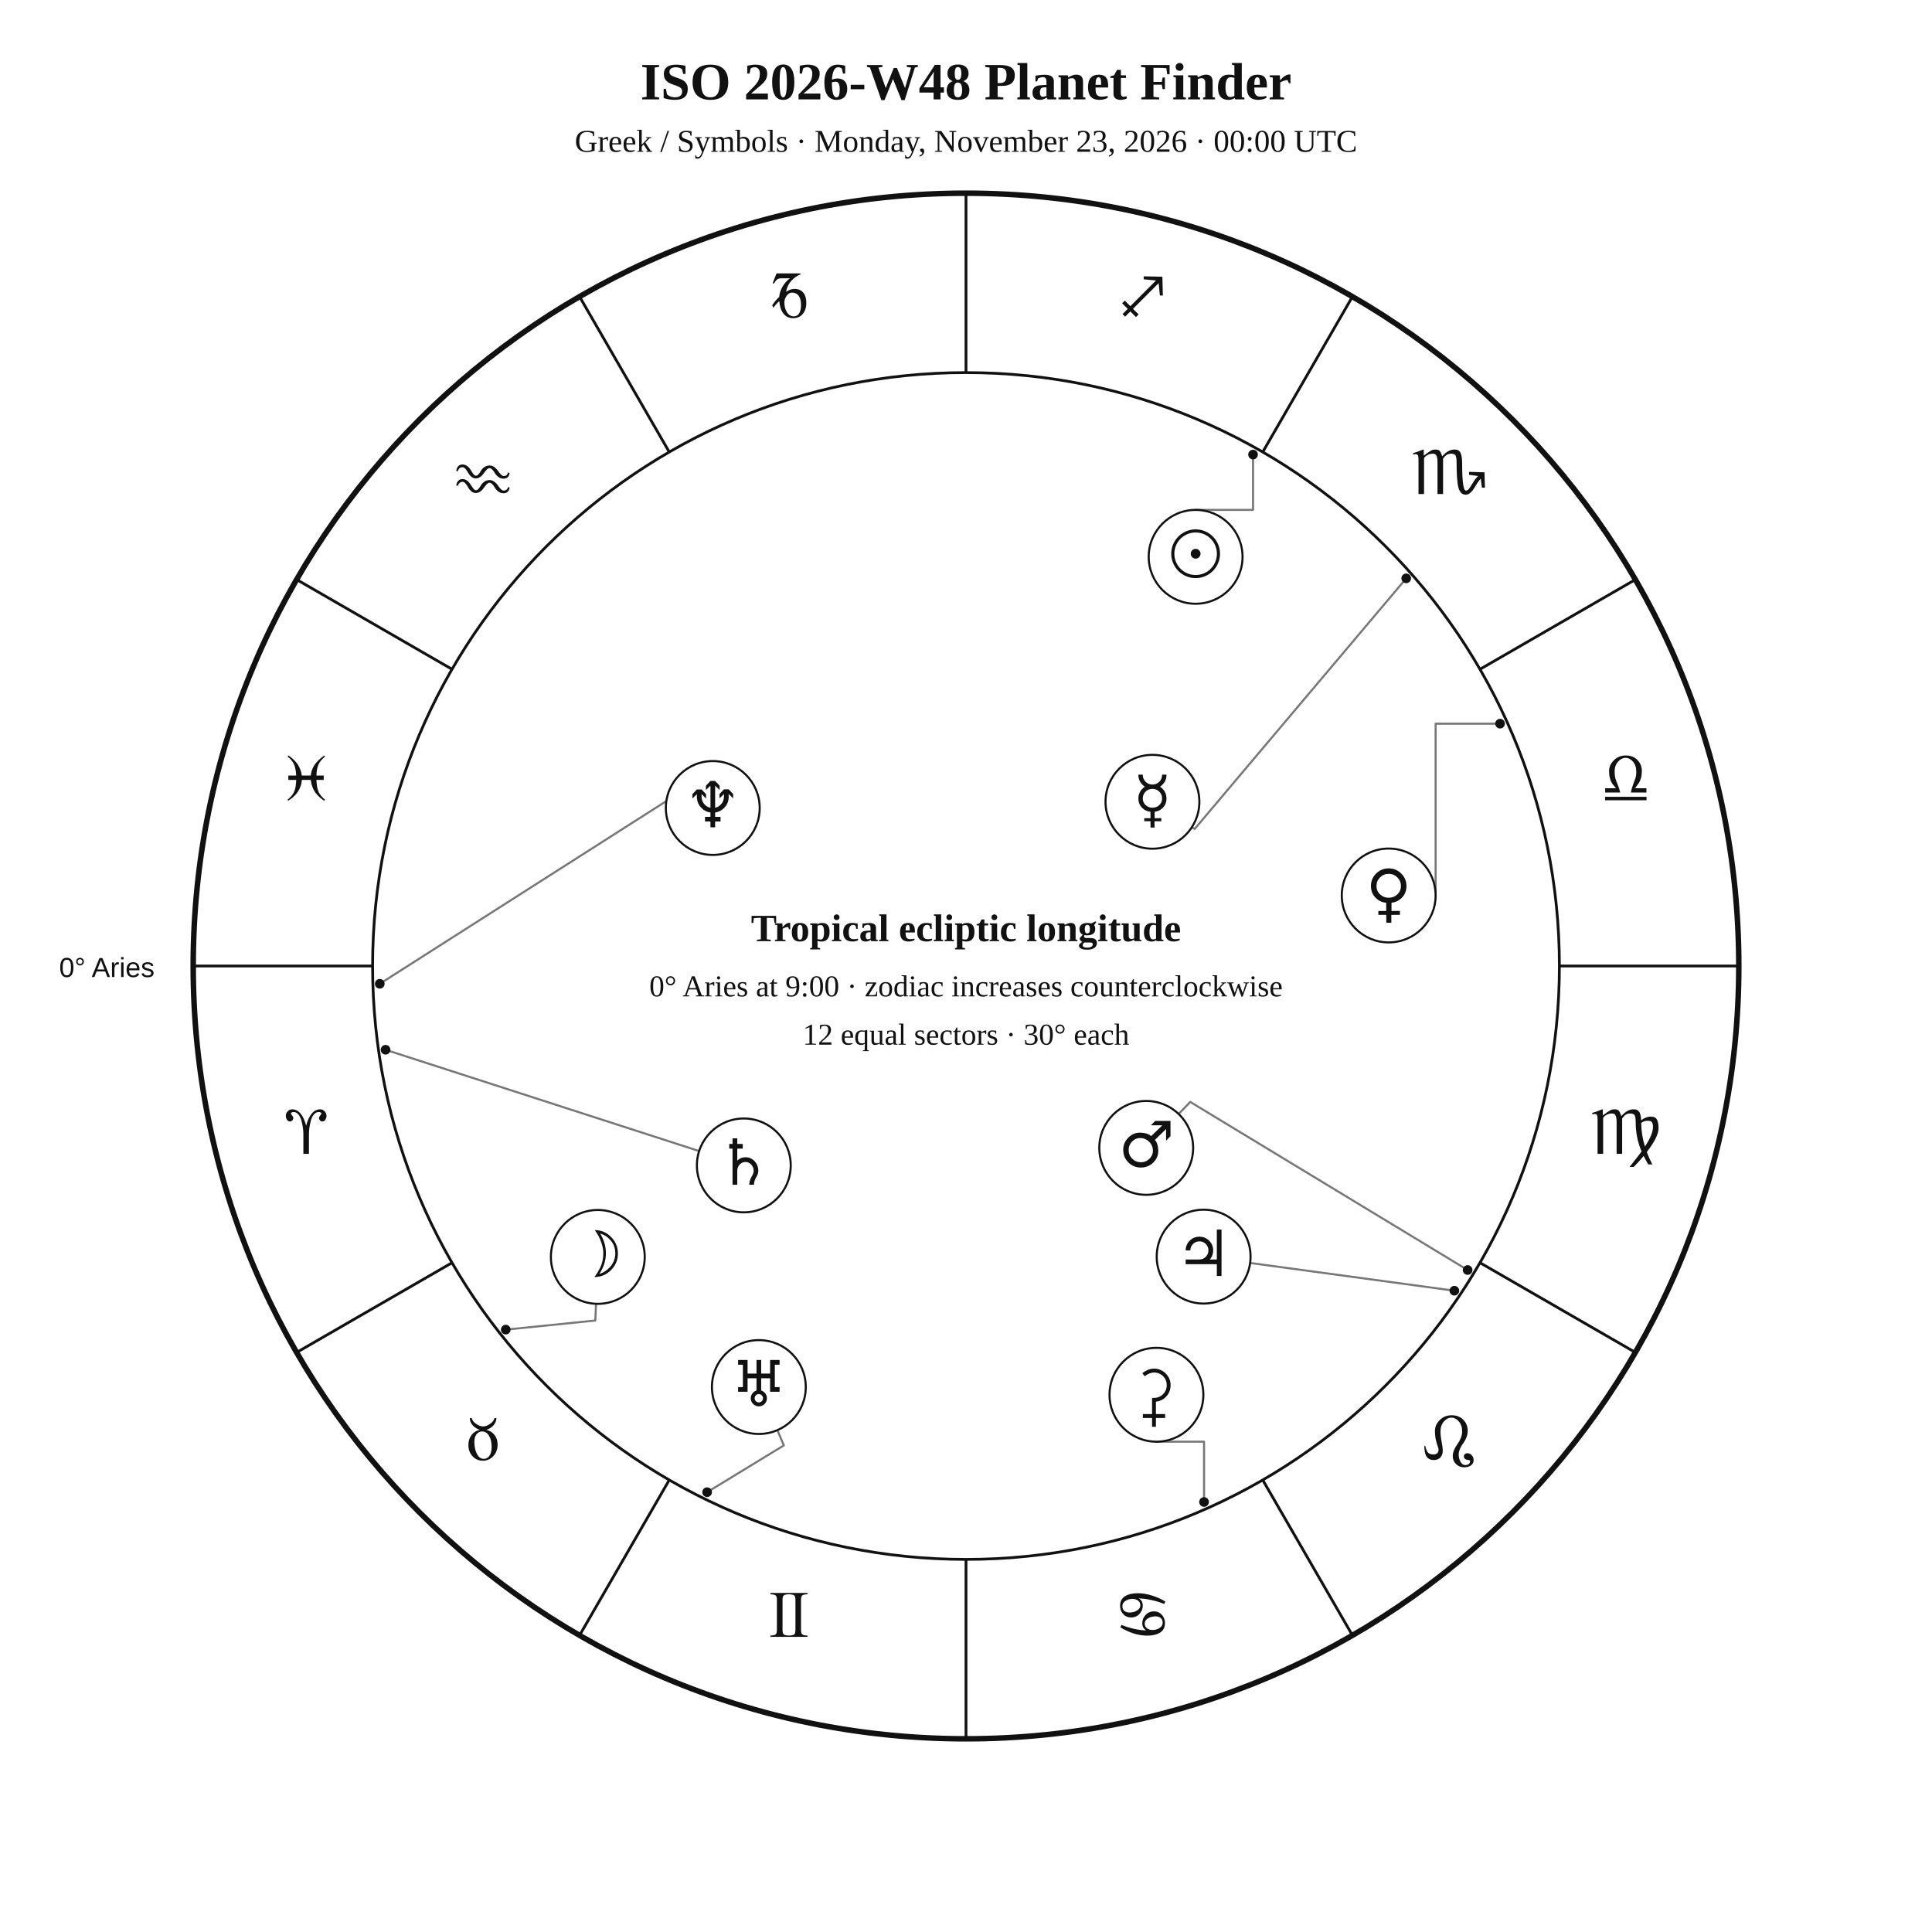
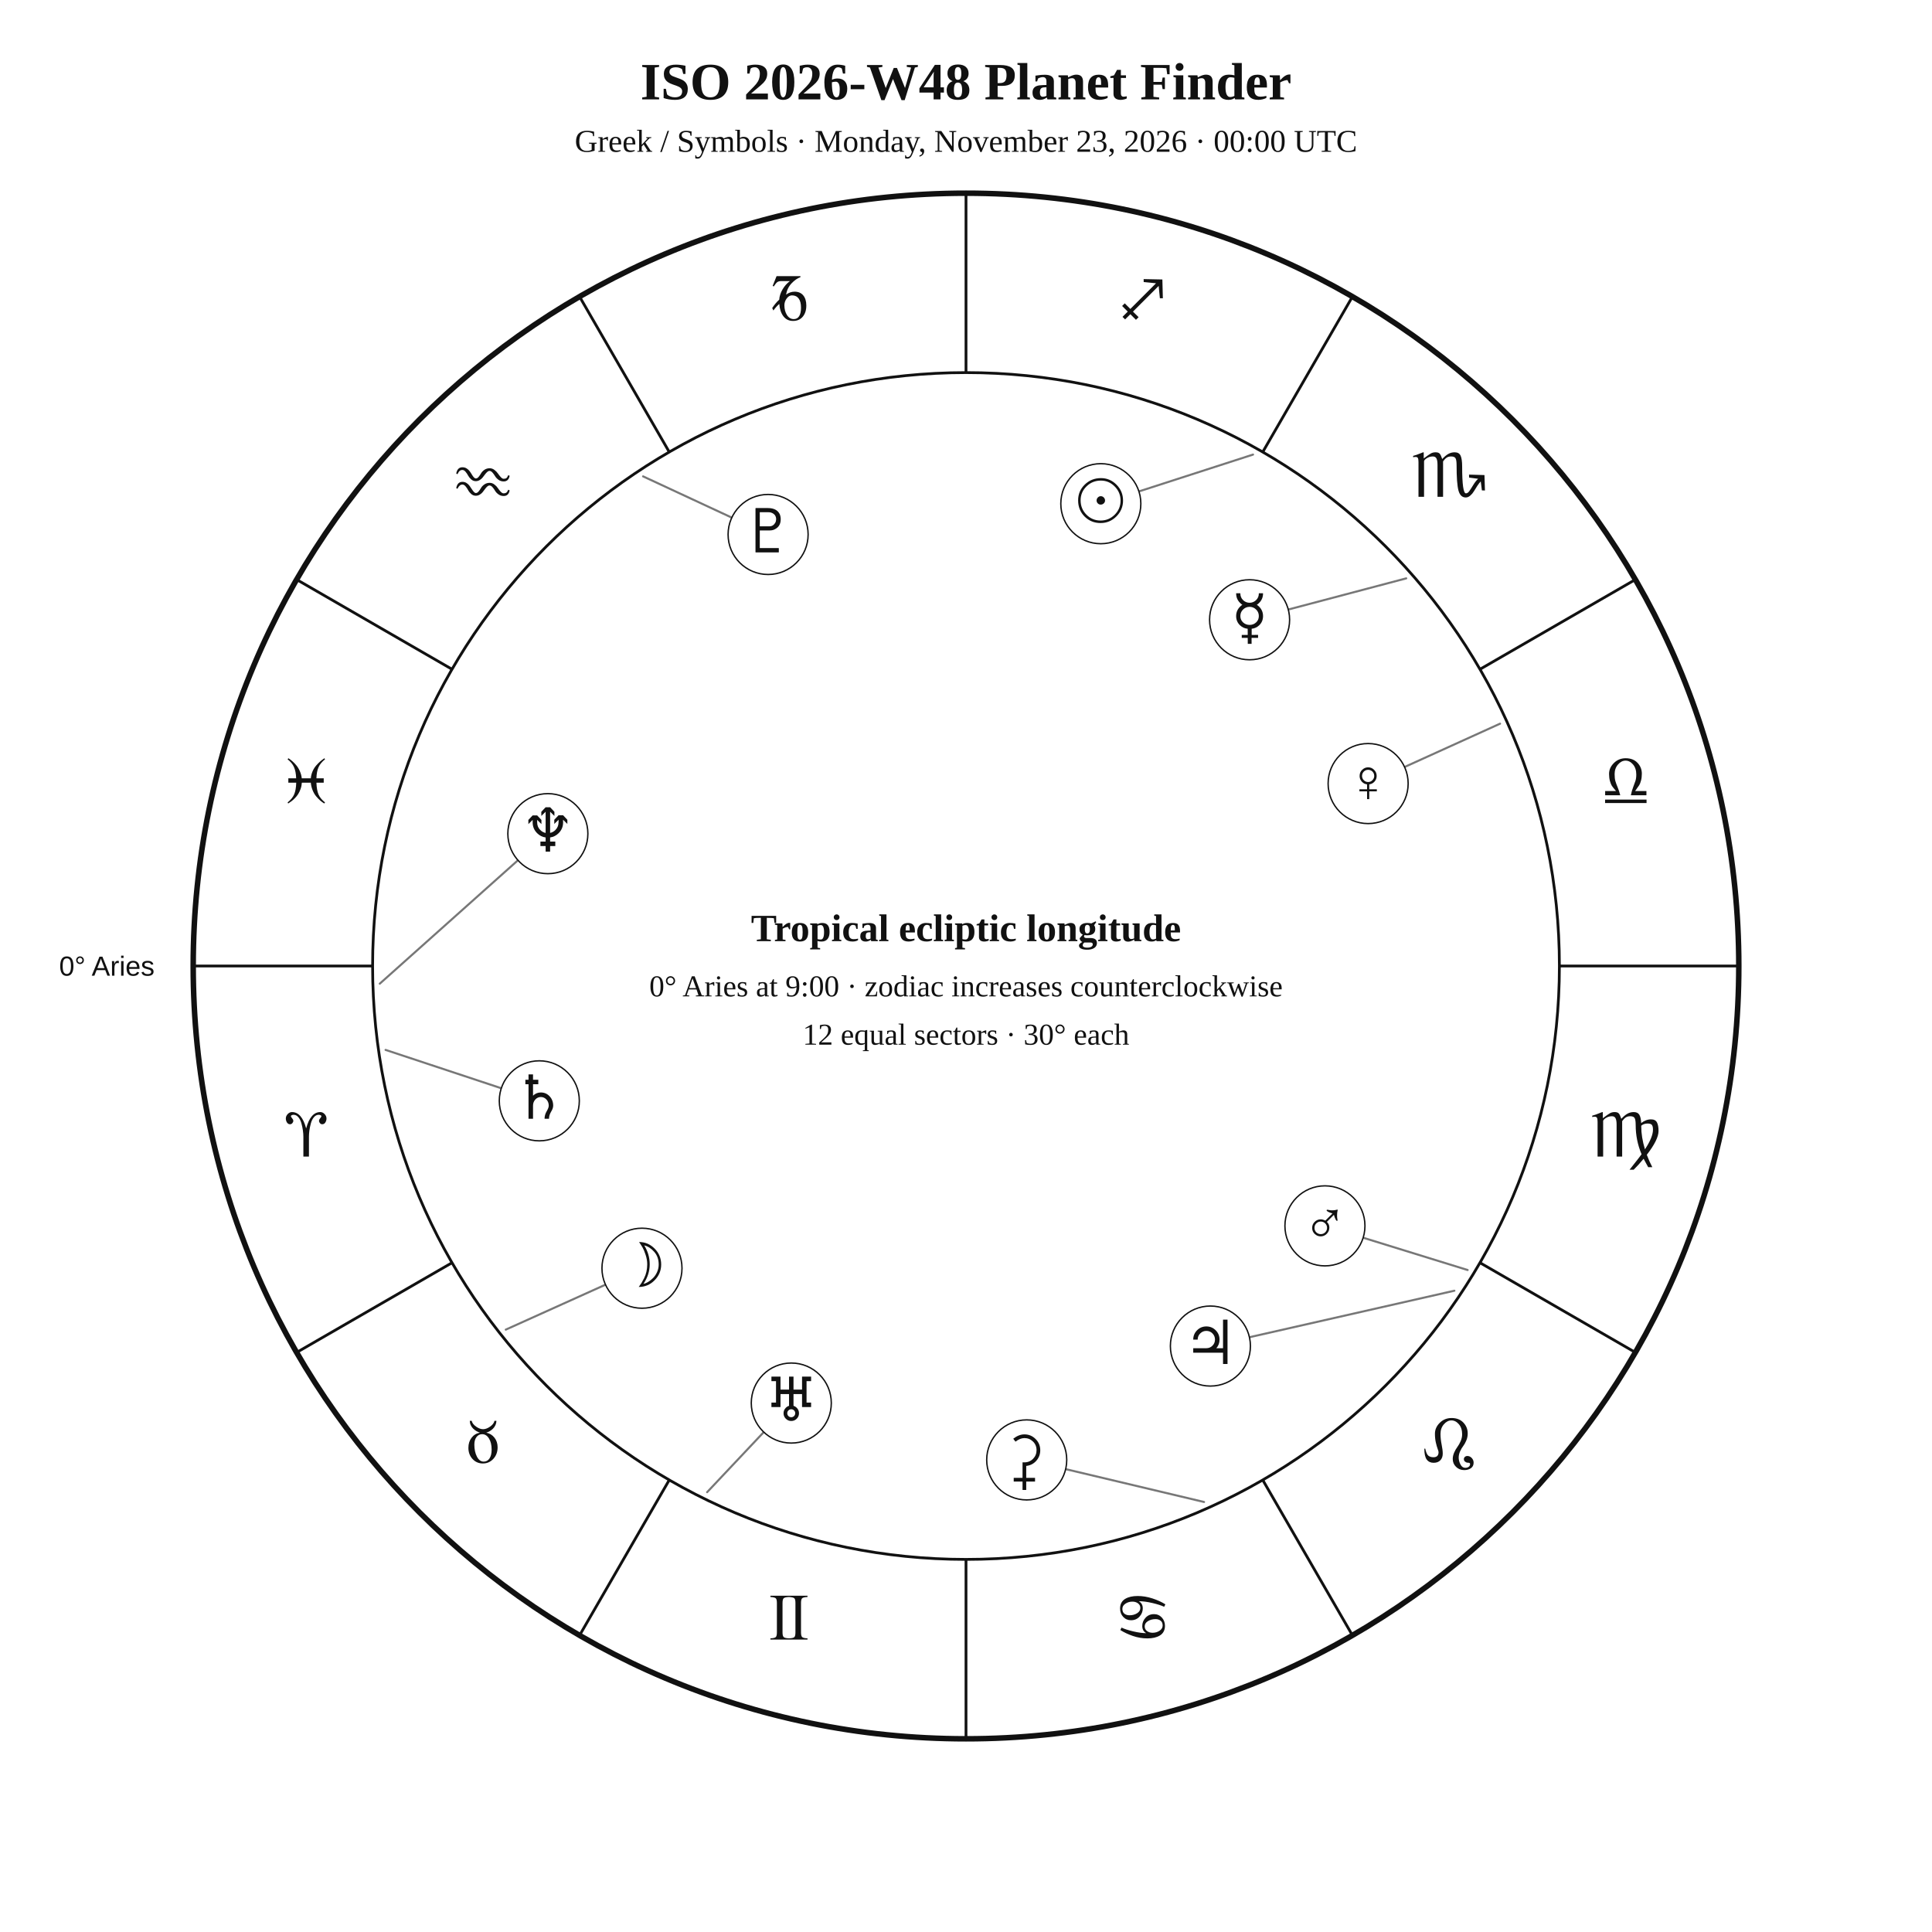
<svg xmlns="http://www.w3.org/2000/svg" width="1400" height="1400" viewBox="0 0 1400 1400">
  <rect width="100%" height="100%" fill="white" />
-   <style>text{font-family:Georgia,"Times New Roman",serif;fill:#111}.sans{font-family:Arial,Helvetica,sans-serif}.symbol{font-family:"Arial Unicode MS","Segoe UI Symbol","Noto Sans Symbols 2","Apple Symbols",serif;font-variant-emoji:text;fill:#111}</style>
+   <style>text{font-family:Georgia,"Times New Roman",serif;fill:#111!important;color:#111!important;-webkit-text-fill-color:#111!important}.sans{font-family:Arial,Helvetica,sans-serif}</style>
  <text x="700" y="72" text-anchor="middle" font-size="38" font-weight="700">ISO 2026-W48 Planet Finder</text>
  <text x="700" y="110" text-anchor="middle" font-size="23">Greek / Symbols · Monday, November 23, 2026 · 00:00 UTC</text>
  <circle cx="700" cy="700" r="560" fill="none" stroke="#111" stroke-width="4" />
  <circle cx="700" cy="700" r="430" fill="none" stroke="#111" stroke-width="2" />
  <line x1="270.0" y1="700.0" x2="140.0" y2="700.0" stroke="#111" stroke-width="2" />
  <line x1="327.6" y1="915.0" x2="215.0" y2="980.0" stroke="#111" stroke-width="2" />
  <line x1="485.0" y1="1072.4" x2="420.0" y2="1185.0" stroke="#111" stroke-width="2" />
  <line x1="700.0" y1="1130.0" x2="700.0" y2="1260.0" stroke="#111" stroke-width="2" />
  <line x1="915.0" y1="1072.4" x2="980.0" y2="1185.0" stroke="#111" stroke-width="2" />
  <line x1="1072.4" y1="915.0" x2="1185.0" y2="980.0" stroke="#111" stroke-width="2" />
  <line x1="1130.0" y1="700.0" x2="1260.0" y2="700.0" stroke="#111" stroke-width="2" />
  <line x1="1072.4" y1="485.0" x2="1185.0" y2="420.0" stroke="#111" stroke-width="2" />
  <line x1="915.0" y1="327.6" x2="980.0" y2="215.0" stroke="#111" stroke-width="2" />
  <line x1="700.0" y1="270.0" x2="700.0" y2="140.0" stroke="#111" stroke-width="2" />
  <line x1="485.0" y1="327.6" x2="420.0" y2="215.0" stroke="#111" stroke-width="2" />
  <line x1="327.6" y1="485.0" x2="215.0" y2="420.0" stroke="#111" stroke-width="2" />
-   <text class="symbol" x="221.9" y="836.1" text-anchor="middle" font-size="48">♈︎</text>
-   <text class="symbol" x="350.0" y="1058.0" text-anchor="middle" font-size="48">♉︎</text>
-   <text class="symbol" x="571.9" y="1186.1" text-anchor="middle" font-size="48">♊︎</text>
-   <text class="symbol" x="828.1" y="1186.1" text-anchor="middle" font-size="48">♋︎</text>
-   <text class="symbol" x="1050.0" y="1058.0" text-anchor="middle" font-size="48">♌︎</text>
-   <text class="symbol" x="1178.1" y="836.1" text-anchor="middle" font-size="48">♍︎</text>
-   <text class="symbol" x="1178.1" y="579.9" text-anchor="middle" font-size="48">♎︎</text>
-   <text class="symbol" x="1050.0" y="358.0" text-anchor="middle" font-size="48">♏︎</text>
-   <text class="symbol" x="828.1" y="229.9" text-anchor="middle" font-size="48">♐︎</text>
-   <text class="symbol" x="571.9" y="229.9" text-anchor="middle" font-size="48">♑︎</text>
-   <text class="symbol" x="350.0" y="358.0" text-anchor="middle" font-size="48">♒︎</text>
-   <text class="symbol" x="221.9" y="579.9" text-anchor="middle" font-size="48">♓︎</text>
-   <text x="112" y="708" text-anchor="end" font-size="20" class="sans">0° Aries</text>
-   <polyline points="908.0,329.4 908.0,369.5 866.4,369.5" fill="none" stroke="#777" stroke-width="1.5" stroke-linejoin="round" stroke-linecap="round" />
-   <circle cx="908.0" cy="329.4" r="3.5" fill="#111" />
-   <polyline points="366.5,963.5 431.4,956.9 431.9,944.8" fill="none" stroke="#777" stroke-width="1.5" stroke-linejoin="round" stroke-linecap="round" />
-   <circle cx="366.5" cy="963.5" r="3.5" fill="#111" />
-   <polyline points="1019.0,419.1 865.7,600.7 863.7,599.4" fill="none" stroke="#777" stroke-width="1.5" stroke-linejoin="round" stroke-linecap="round" />
-   <circle cx="1019.0" cy="419.1" r="3.5" fill="#111" />
-   <polyline points="1087.0,524.4 1040.3,524.4 1040.3,648.9" fill="none" stroke="#777" stroke-width="1.5" stroke-linejoin="round" stroke-linecap="round" />
-   <circle cx="1087.0" cy="524.4" r="3.5" fill="#111" />
-   <polyline points="1063.5,920.3 862.5,798.5 854.1,807.2" fill="none" stroke="#777" stroke-width="1.5" stroke-linejoin="round" stroke-linecap="round" />
-   <circle cx="1063.5" cy="920.3" r="3.5" fill="#111" />
-   <polyline points="1053.9,935.3 905.9,915.2" fill="none" stroke="#777" stroke-width="1.5" stroke-linejoin="round" stroke-linecap="round" />
-   <circle cx="1053.9" cy="935.3" r="3.5" fill="#111" />
-   <polyline points="279.4,760.7 506.6,834.1" fill="none" stroke="#777" stroke-width="1.5" stroke-linejoin="round" stroke-linecap="round" />
-   <circle cx="279.4" cy="760.7" r="3.5" fill="#111" />
-   <polyline points="512.4,1081.3 568.0,1047.4 563.3,1036.3" fill="none" stroke="#777" stroke-width="1.5" stroke-linejoin="round" stroke-linecap="round" />
-   <circle cx="512.4" cy="1081.3" r="3.5" fill="#111" />
-   <polyline points="275.2,712.9 505.9,565.8 500.3,555.6" fill="none" stroke="#777" stroke-width="1.5" stroke-linejoin="round" stroke-linecap="round" />
-   <circle cx="275.2" cy="712.9" r="3.5" fill="#111" />
-   <polyline points="872.5,1088.4 872.5,1044.7 838.0,1044.7" fill="none" stroke="#777" stroke-width="1.5" stroke-linejoin="round" stroke-linecap="round" />
-   <circle cx="872.5" cy="1088.4" r="3.5" fill="#111" />
-   <circle cx="866.4" cy="403.5" r="34" fill="white" stroke="#111" stroke-width="1.5" />
-   <text class="symbol" x="866.4" y="417.5" text-anchor="middle" font-size="46">☉︎</text>
-   <circle cx="433.2" cy="910.8" r="34" fill="white" stroke="#111" stroke-width="1.5" />
-   <text class="symbol" x="433.2" y="924.8" text-anchor="middle" font-size="46">☽︎</text>
-   <circle cx="835.1" cy="581.0" r="34" fill="white" stroke="#111" stroke-width="1.5" />
-   <text class="symbol" x="835.1" y="595.0" text-anchor="middle" font-size="46">☿︎</text>
-   <circle cx="1006.3" cy="648.9" r="34" fill="white" stroke="#111" stroke-width="1.5" />
-   <text class="symbol" x="1006.3" y="662.9" text-anchor="middle" font-size="46">♀︎</text>
-   <circle cx="830.6" cy="831.8" r="34" fill="white" stroke="#111" stroke-width="1.5" />
-   <text class="symbol" x="830.6" y="845.8" text-anchor="middle" font-size="46">♂︎</text>
-   <circle cx="872.2" cy="910.6" r="34" fill="white" stroke="#111" stroke-width="1.5" />
-   <text class="symbol" x="872.2" y="924.6" text-anchor="middle" font-size="46">♃︎</text>
-   <circle cx="539.0" cy="844.5" r="34" fill="white" stroke="#111" stroke-width="1.5" />
-   <text class="symbol" x="539.0" y="858.5" text-anchor="middle" font-size="46">♄︎</text>
-   <circle cx="549.9" cy="1005.1" r="34" fill="white" stroke="#111" stroke-width="1.5" />
-   <text class="symbol" x="549.9" y="1019.1" text-anchor="middle" font-size="46">♅︎</text>
-   <circle cx="516.5" cy="585.5" r="34" fill="white" stroke="#111" stroke-width="1.5" />
-   <text class="symbol" x="516.5" y="599.5" text-anchor="middle" font-size="46">♆︎</text>
-   <circle cx="838.0" cy="1010.7" r="34" fill="white" stroke="#111" stroke-width="1.5" />
-   <text class="symbol" x="838.0" y="1024.7" text-anchor="middle" font-size="46">⚳︎</text>
+   <text x="221.9" y="838.1" text-anchor="middle" font-size="48">♈︎</text>
+   <text x="350.0" y="1060.0" text-anchor="middle" font-size="48">♉︎</text>
+   <text x="571.9" y="1188.1" text-anchor="middle" font-size="48">♊︎</text>
+   <text x="828.1" y="1188.1" text-anchor="middle" font-size="48">♋︎</text>
+   <text x="1050.0" y="1060.0" text-anchor="middle" font-size="48">♌︎</text>
+   <text x="1178.1" y="838.1" text-anchor="middle" font-size="48">♍︎</text>
+   <text x="1178.1" y="581.9" text-anchor="middle" font-size="48">♎︎</text>
+   <text x="1050.0" y="360.0" text-anchor="middle" font-size="48">♏︎</text>
+   <text x="828.1" y="231.9" text-anchor="middle" font-size="48">♐︎</text>
+   <text x="571.9" y="231.9" text-anchor="middle" font-size="48">♑︎</text>
+   <text x="350.0" y="360.0" text-anchor="middle" font-size="48">♒︎</text>
+   <text x="221.9" y="581.9" text-anchor="middle" font-size="48">♓︎</text>
+   <text x="112.0" y="707.0" text-anchor="end" font-size="20" class="sans">0° Aries</text>
+   <polyline points="908.0,329.4 825.3,356.1" fill="none" stroke="#777" stroke-width="1.5" stroke-linejoin="round" stroke-linecap="round" />
+   <circle cx="797.7" cy="365.0" r="29" fill="white" stroke="#111" />
+   <text x="797.7" y="378.0" text-anchor="middle" font-size="44">☉︎</text>
+   <polyline points="366.5,963.5 438.8,930.9" fill="none" stroke="#777" stroke-width="1.5" stroke-linejoin="round" stroke-linecap="round" />
+   <circle cx="465.2" cy="919.0" r="29" fill="white" stroke="#111" />
+   <text x="465.2" y="932.0" text-anchor="middle" font-size="44">☽︎</text>
+   <polyline points="1019.0,419.1 933.5,441.7" fill="none" stroke="#777" stroke-width="1.5" stroke-linejoin="round" stroke-linecap="round" />
+   <circle cx="905.5" cy="449.1" r="29" fill="white" stroke="#111" />
+   <text x="905.5" y="462.1" text-anchor="middle" font-size="44">☿︎</text>
+   <polyline points="1087.0,524.4 1017.8,555.8" fill="none" stroke="#777" stroke-width="1.5" stroke-linejoin="round" stroke-linecap="round" />
+   <circle cx="991.4" cy="567.8" r="29" fill="white" stroke="#111" />
+   <text x="991.4" y="580.8" text-anchor="middle" font-size="44">♀︎</text>
+   <polyline points="1063.5,920.3 987.8,896.9" fill="none" stroke="#777" stroke-width="1.5" stroke-linejoin="round" stroke-linecap="round" />
+   <circle cx="960.1" cy="888.3" r="29" fill="white" stroke="#111" />
+   <text x="960.1" y="901.3" text-anchor="middle" font-size="44">♂︎</text>
+   <polyline points="1053.9,935.3 905.4,969.0" fill="none" stroke="#777" stroke-width="1.5" stroke-linejoin="round" stroke-linecap="round" />
+   <circle cx="877.1" cy="975.4" r="29" fill="white" stroke="#111" />
+   <text x="877.1" y="988.4" text-anchor="middle" font-size="44">♃︎</text>
+   <polyline points="279.4,760.8 363.3,788.6" fill="none" stroke="#777" stroke-width="1.5" stroke-linejoin="round" stroke-linecap="round" />
+   <circle cx="390.8" cy="797.7" r="29" fill="white" stroke="#111" />
+   <text x="390.8" y="810.7" text-anchor="middle" font-size="44">♄︎</text>
+   <polyline points="872.5,1088.4 772.3,1064.6" fill="none" stroke="#777" stroke-width="1.5" stroke-linejoin="round" stroke-linecap="round" />
+   <circle cx="744.0" cy="1057.9" r="29" fill="white" stroke="#111" />
+   <text x="744.0" y="1070.9" text-anchor="middle" font-size="44">⚳︎</text>
+   <polyline points="512.4,1081.3 553.5,1037.7" fill="none" stroke="#777" stroke-width="1.5" stroke-linejoin="round" stroke-linecap="round" />
+   <circle cx="573.4" cy="1016.7" r="29" fill="white" stroke="#111" />
+   <text x="573.4" y="1029.7" text-anchor="middle" font-size="44">♅︎</text>
+   <polyline points="275.2,712.8 375.3,623.4" fill="none" stroke="#777" stroke-width="1.5" stroke-linejoin="round" stroke-linecap="round" />
+   <circle cx="397.0" cy="604.1" r="29" fill="white" stroke="#111" />
+   <text x="397.0" y="617.1" text-anchor="middle" font-size="44">♆︎</text>
+   <polyline points="466.0,345.2 530.3,375.1" fill="none" stroke="#777" stroke-width="1.5" stroke-linejoin="round" stroke-linecap="round" />
+   <circle cx="556.6" cy="387.3" r="29" fill="white" stroke="#111" />
+   <text x="556.6" y="400.3" text-anchor="middle" font-size="44">♇︎</text>
  <text x="700" y="682" text-anchor="middle" font-size="28" font-weight="700">Tropical ecliptic longitude</text>
  <text x="700" y="722" text-anchor="middle" font-size="22">0° Aries at 9:00 · zodiac increases counterclockwise</text>
  <text x="700" y="757" text-anchor="middle" font-size="22">12 equal sectors · 30° each</text>
</svg>
